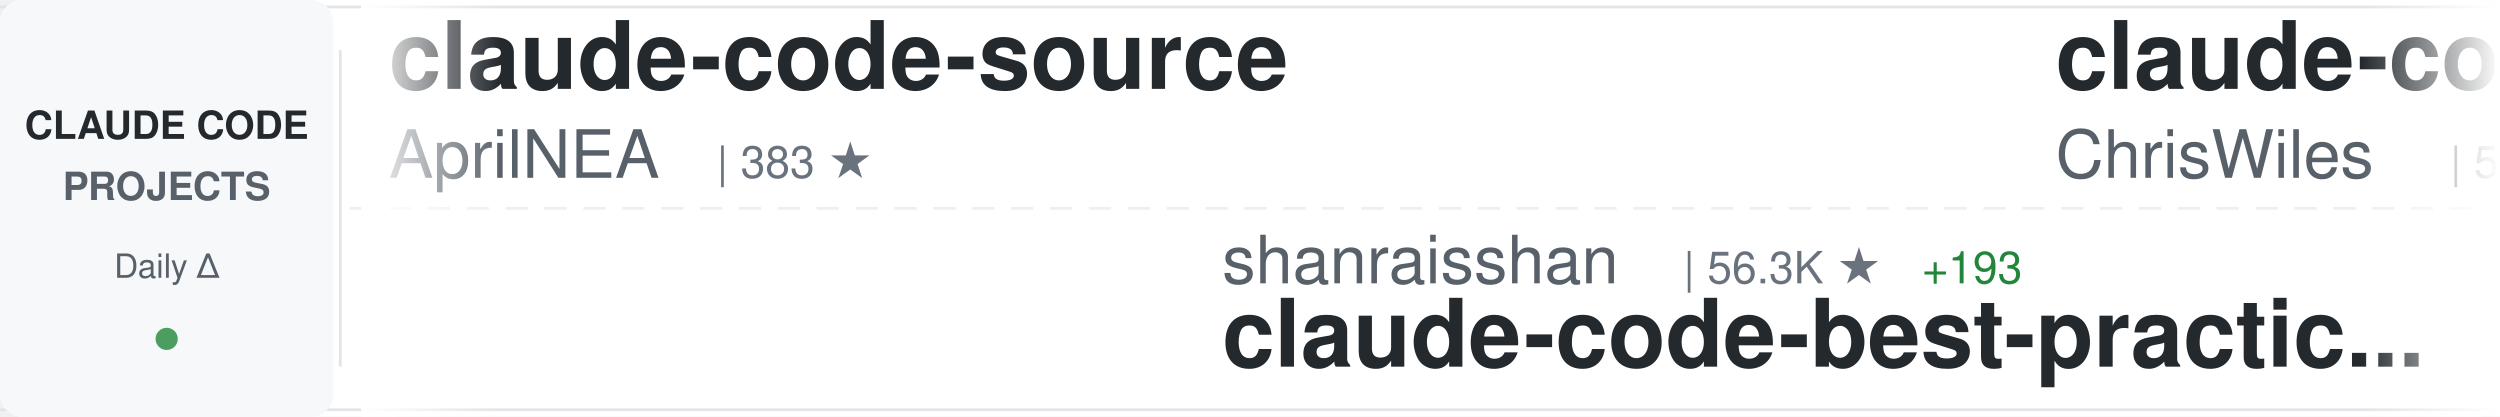
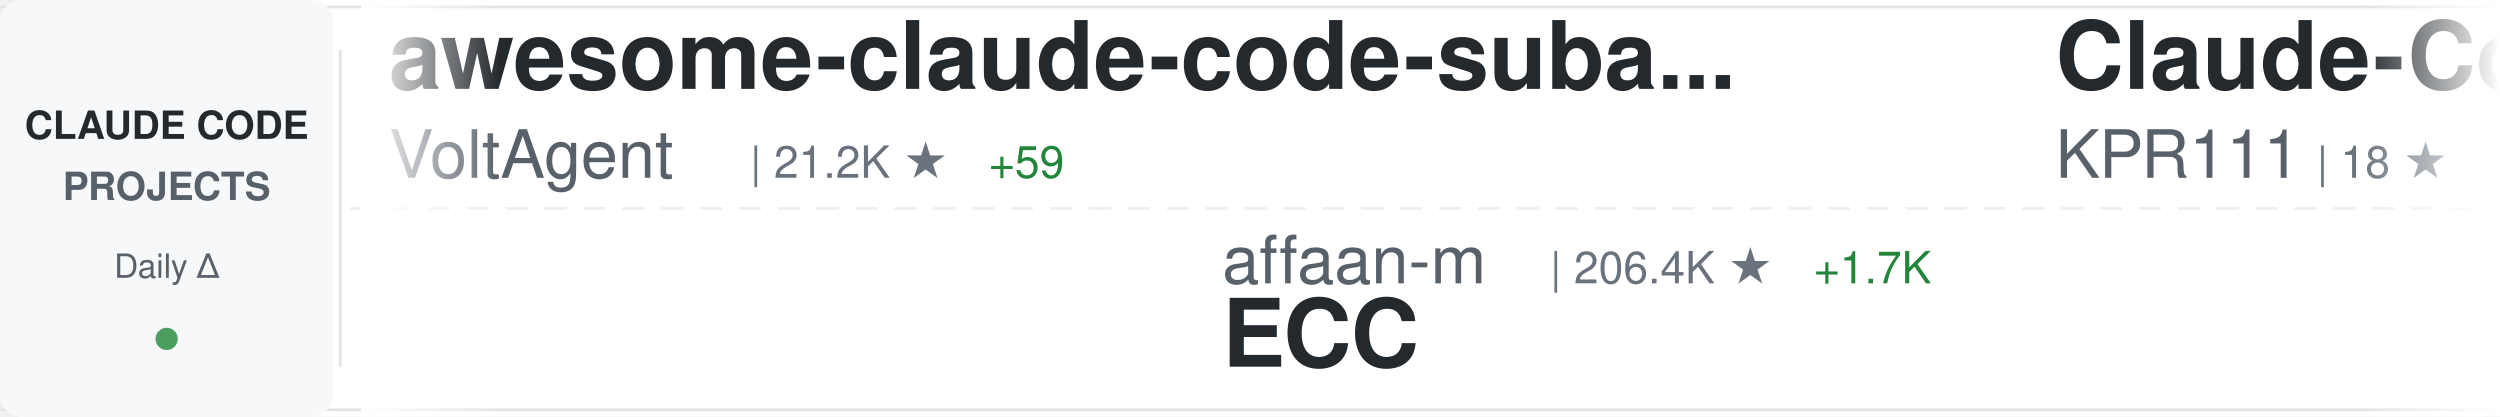
<svg xmlns="http://www.w3.org/2000/svg" width="900" height="150">
  <defs>
    <linearGradient id="awesomeLeftFade" x1="0%" y1="0%" x2="100%" y2="0%">
      <stop offset="0%" style="stop-color:#ffffff;stop-opacity:1" />
      <stop offset="100%" style="stop-color:#ffffff;stop-opacity:0" />
    </linearGradient>
    <linearGradient id="awesomeRightFade" x1="0%" y1="0%" x2="100%" y2="0%">
      <stop offset="0%" style="stop-color:#ffffff;stop-opacity:0" />
      <stop offset="100%" style="stop-color:#ffffff;stop-opacity:1" />
    </linearGradient>
  </defs>
  <rect width="900" height="150" fill="#ffffff" rx="8" />
  <rect x="0" y="2" width="900" height="1" fill="#e1e4e8" />
  <rect x="0" y="147" width="900" height="1" fill="#e1e4e8" />
  <line x1="0" y1="75" x2="900" y2="75" stroke="#e1e4e8" stroke-width="1" stroke-dasharray="8 6" opacity="0.6" />
  <rect x="0" y="0" width="120" height="150" fill="#f6f8fa" rx="8" />
  <text x="60" y="50" font-family="-apple-system, BlinkMacSystemFont, 'Segoe UI', Helvetica, Arial, sans-serif" font-size="14" font-weight="600" fill="#24292e" text-anchor="middle">CLAUDE CODE</text>
  <text x="60" y="72" font-family="-apple-system, BlinkMacSystemFont, 'Segoe UI', Helvetica, Arial, sans-serif" font-size="14" font-weight="600" fill="#586069" text-anchor="middle">PROJECTS</text>
  <text x="60" y="100" font-family="-apple-system, BlinkMacSystemFont, 'Segoe UI', Helvetica, Arial, sans-serif" font-size="12" font-weight="500" fill="#586069" text-anchor="middle">Daily Δ</text>
  <circle cx="60" cy="122" r="4" fill="#22863a" opacity="0.8" />
  <rect x="122" y="18" width="1" height="114" fill="#e1e4e8" />
  <clipPath id="awesomeTickerClip">
    <rect x="130" y="0" width="770" height="150" />
  </clipPath>
  <g clip-path="url(#awesomeTickerClip)">
    <g id="awesomeTickerItems">
      <animateTransform attributeName="transform" attributeType="XML" type="translate" from="0 0" to="-3000 0" dur="54s" repeatCount="indefinite" />
      <g transform="translate(0, 0)">
-         <text x="140" y="32" font-family="-apple-system, BlinkMacSystemFont, 'Segoe UI', Helvetica, Arial, sans-serif" font-size="34" font-weight="600" fill="#24292e">claude-code-source</text>
-         <text x="140" y="64" font-family="-apple-system, BlinkMacSystemFont, 'Segoe UI', Helvetica, Arial, sans-serif" font-size="24" font-weight="400" fill="#586069">AprilNEA</text>
-         <text x="258" y="64" font-family="-apple-system, BlinkMacSystemFont, 'Segoe UI', Helvetica, Arial, sans-serif" font-size="16" font-weight="500" fill="#6a737d">| 383 ★</text>
+         <text x="140" y="32" font-family="-apple-system, BlinkMacSystemFont, 'Segoe UI', Helvetica, Arial, sans-serif" font-size="34" font-weight="600" fill="#24292e">awesome-claude-code-suba...</text>
+         <text x="140" y="64" font-family="-apple-system, BlinkMacSystemFont, 'Segoe UI', Helvetica, Arial, sans-serif" font-size="24" font-weight="400" fill="#586069">VoltAgent</text>
+         <text x="270" y="64" font-family="-apple-system, BlinkMacSystemFont, 'Segoe UI', Helvetica, Arial, sans-serif" font-size="16" font-weight="500" fill="#6a737d">| 21.2K ★</text>
+         <text x="356" y="64" font-family="-apple-system, BlinkMacSystemFont, 'Segoe UI', Helvetica, Arial, sans-serif" font-size="16" font-weight="500" fill="#22863a"> +59</text>
      </g>
      <g transform="translate(300, 0)">
-         <text x="140" y="102" font-family="-apple-system, BlinkMacSystemFont, 'Segoe UI', Helvetica, Arial, sans-serif" font-size="24" font-weight="400" fill="#586069">shanraisshan</text>
-         <text x="306" y="102" font-family="-apple-system, BlinkMacSystemFont, 'Segoe UI', Helvetica, Arial, sans-serif" font-size="16" font-weight="500" fill="#6a737d">| 56.3K ★</text>
-         <text x="392" y="102" font-family="-apple-system, BlinkMacSystemFont, 'Segoe UI', Helvetica, Arial, sans-serif" font-size="16" font-weight="500" fill="#22863a"> +193</text>
-         <text x="140" y="132" font-family="-apple-system, BlinkMacSystemFont, 'Segoe UI', Helvetica, Arial, sans-serif" font-size="34" font-weight="600" fill="#24292e">claude-code-best-practic...</text>
+         <text x="140" y="102" font-family="-apple-system, BlinkMacSystemFont, 'Segoe UI', Helvetica, Arial, sans-serif" font-size="24" font-weight="400" fill="#586069">affaan-m</text>
+         <text x="258" y="102" font-family="-apple-system, BlinkMacSystemFont, 'Segoe UI', Helvetica, Arial, sans-serif" font-size="16" font-weight="500" fill="#6a737d">| 206.4K ★</text>
+         <text x="353" y="102" font-family="-apple-system, BlinkMacSystemFont, 'Segoe UI', Helvetica, Arial, sans-serif" font-size="16" font-weight="500" fill="#22863a"> +1.7K</text>
+         <text x="140" y="132" font-family="-apple-system, BlinkMacSystemFont, 'Segoe UI', Helvetica, Arial, sans-serif" font-size="34" font-weight="600" fill="#24292e">ECC</text>
      </g>
      <g transform="translate(600, 0)">
-         <text x="140" y="32" font-family="-apple-system, BlinkMacSystemFont, 'Segoe UI', Helvetica, Arial, sans-serif" font-size="34" font-weight="600" fill="#24292e">claude-code-showcase</text>
-         <text x="140" y="64" font-family="-apple-system, BlinkMacSystemFont, 'Segoe UI', Helvetica, Arial, sans-serif" font-size="24" font-weight="400" fill="#586069">ChrisWiles</text>
-         <text x="282" y="64" font-family="-apple-system, BlinkMacSystemFont, 'Segoe UI', Helvetica, Arial, sans-serif" font-size="16" font-weight="500" fill="#6a737d">| 5.9K ★</text>
-         <text x="359" y="64" font-family="-apple-system, BlinkMacSystemFont, 'Segoe UI', Helvetica, Arial, sans-serif" font-size="16" font-weight="500" fill="#22863a"> +3</text>
+         <text x="140" y="32" font-family="-apple-system, BlinkMacSystemFont, 'Segoe UI', Helvetica, Arial, sans-serif" font-size="34" font-weight="600" fill="#24292e">Claude-Code</text>
+         <text x="140" y="64" font-family="-apple-system, BlinkMacSystemFont, 'Segoe UI', Helvetica, Arial, sans-serif" font-size="24" font-weight="400" fill="#586069">KPR111</text>
+         <text x="234" y="64" font-family="-apple-system, BlinkMacSystemFont, 'Segoe UI', Helvetica, Arial, sans-serif" font-size="16" font-weight="500" fill="#6a737d">| 18 ★</text>
      </g>
      <g transform="translate(900, 0)">
-         <text x="140" y="102" font-family="-apple-system, BlinkMacSystemFont, 'Segoe UI', Helvetica, Arial, sans-serif" font-size="24" font-weight="400" fill="#586069">sickn33</text>
-         <text x="246" y="102" font-family="-apple-system, BlinkMacSystemFont, 'Segoe UI', Helvetica, Arial, sans-serif" font-size="16" font-weight="500" fill="#6a737d">| 39.7K ★</text>
-         <text x="332" y="102" font-family="-apple-system, BlinkMacSystemFont, 'Segoe UI', Helvetica, Arial, sans-serif" font-size="16" font-weight="500" fill="#22863a"> +127</text>
-         <text x="140" y="132" font-family="-apple-system, BlinkMacSystemFont, 'Segoe UI', Helvetica, Arial, sans-serif" font-size="34" font-weight="600" fill="#24292e">antigravity-awesome-skil...</text>
+         <text x="140" y="102" font-family="-apple-system, BlinkMacSystemFont, 'Segoe UI', Helvetica, Arial, sans-serif" font-size="24" font-weight="400" fill="#586069">1rgs</text>
+         <text x="210" y="102" font-family="-apple-system, BlinkMacSystemFont, 'Segoe UI', Helvetica, Arial, sans-serif" font-size="16" font-weight="500" fill="#6a737d">| 3.6K ★</text>
+         <text x="140" y="132" font-family="-apple-system, BlinkMacSystemFont, 'Segoe UI', Helvetica, Arial, sans-serif" font-size="34" font-weight="600" fill="#24292e">claude-code-proxy</text>
      </g>
      <g transform="translate(1200, 0)">
-         <text x="140" y="32" font-family="-apple-system, BlinkMacSystemFont, 'Segoe UI', Helvetica, Arial, sans-serif" font-size="34" font-weight="600" fill="#24292e">claude-code-proxy</text>
-         <text x="140" y="64" font-family="-apple-system, BlinkMacSystemFont, 'Segoe UI', Helvetica, Arial, sans-serif" font-size="24" font-weight="400" fill="#586069">1rgs</text>
-         <text x="210" y="64" font-family="-apple-system, BlinkMacSystemFont, 'Segoe UI', Helvetica, Arial, sans-serif" font-size="16" font-weight="500" fill="#6a737d">| 3.6K ★</text>
+         <text x="140" y="32" font-family="-apple-system, BlinkMacSystemFont, 'Segoe UI', Helvetica, Arial, sans-serif" font-size="34" font-weight="600" fill="#24292e">my-claude-code-setup</text>
+         <text x="140" y="64" font-family="-apple-system, BlinkMacSystemFont, 'Segoe UI', Helvetica, Arial, sans-serif" font-size="24" font-weight="400" fill="#586069">centminmod</text>
+         <text x="282" y="64" font-family="-apple-system, BlinkMacSystemFont, 'Segoe UI', Helvetica, Arial, sans-serif" font-size="16" font-weight="500" fill="#6a737d">| 2.4K ★</text>
+         <text x="359" y="64" font-family="-apple-system, BlinkMacSystemFont, 'Segoe UI', Helvetica, Arial, sans-serif" font-size="16" font-weight="500" fill="#22863a"> +2</text>
      </g>
      <g transform="translate(1500, 0)">
-         <text x="140" y="102" font-family="-apple-system, BlinkMacSystemFont, 'Segoe UI', Helvetica, Arial, sans-serif" font-size="24" font-weight="400" fill="#586069">Yuyz0112</text>
-         <text x="258" y="102" font-family="-apple-system, BlinkMacSystemFont, 'Segoe UI', Helvetica, Arial, sans-serif" font-size="16" font-weight="500" fill="#6a737d">| 2.4K ★</text>
-         <text x="335" y="102" font-family="-apple-system, BlinkMacSystemFont, 'Segoe UI', Helvetica, Arial, sans-serif" font-size="16" font-weight="500" fill="#22863a"> +1</text>
-         <text x="140" y="132" font-family="-apple-system, BlinkMacSystemFont, 'Segoe UI', Helvetica, Arial, sans-serif" font-size="34" font-weight="600" fill="#24292e">claude-code-reverse</text>
+         <text x="140" y="102" font-family="-apple-system, BlinkMacSystemFont, 'Segoe UI', Helvetica, Arial, sans-serif" font-size="24" font-weight="400" fill="#586069">nicedreamzapp</text>
+         <text x="318" y="102" font-family="-apple-system, BlinkMacSystemFont, 'Segoe UI', Helvetica, Arial, sans-serif" font-size="16" font-weight="500" fill="#6a737d">| 2.7K ★</text>
+         <text x="395" y="102" font-family="-apple-system, BlinkMacSystemFont, 'Segoe UI', Helvetica, Arial, sans-serif" font-size="16" font-weight="500" fill="#22863a"> +5</text>
+         <text x="140" y="132" font-family="-apple-system, BlinkMacSystemFont, 'Segoe UI', Helvetica, Arial, sans-serif" font-size="34" font-weight="600" fill="#24292e">claude-code-local</text>
      </g>
      <g transform="translate(1800, 0)">
-         <text x="140" y="32" font-family="-apple-system, BlinkMacSystemFont, 'Segoe UI', Helvetica, Arial, sans-serif" font-size="34" font-weight="600" fill="#24292e">claude-code-proxy</text>
-         <text x="140" y="64" font-family="-apple-system, BlinkMacSystemFont, 'Segoe UI', Helvetica, Arial, sans-serif" font-size="24" font-weight="400" fill="#586069">fuergaosi233</text>
-         <text x="306" y="64" font-family="-apple-system, BlinkMacSystemFont, 'Segoe UI', Helvetica, Arial, sans-serif" font-size="16" font-weight="500" fill="#6a737d">| 2.6K ★</text>
-         <text x="383" y="64" font-family="-apple-system, BlinkMacSystemFont, 'Segoe UI', Helvetica, Arial, sans-serif" font-size="16" font-weight="500" fill="#22863a"> +4</text>
+         <text x="140" y="32" font-family="-apple-system, BlinkMacSystemFont, 'Segoe UI', Helvetica, Arial, sans-serif" font-size="34" font-weight="600" fill="#24292e">claude-coder</text>
+         <text x="140" y="64" font-family="-apple-system, BlinkMacSystemFont, 'Segoe UI', Helvetica, Arial, sans-serif" font-size="24" font-weight="400" fill="#586069">kodu-ai</text>
+         <text x="246" y="64" font-family="-apple-system, BlinkMacSystemFont, 'Segoe UI', Helvetica, Arial, sans-serif" font-size="16" font-weight="500" fill="#6a737d">| 5.3K ★</text>
      </g>
      <g transform="translate(2100, 0)">
-         <text x="140" y="102" font-family="-apple-system, BlinkMacSystemFont, 'Segoe UI', Helvetica, Arial, sans-serif" font-size="24" font-weight="400" fill="#586069">nanocoai</text>
-         <text x="258" y="102" font-family="-apple-system, BlinkMacSystemFont, 'Segoe UI', Helvetica, Arial, sans-serif" font-size="16" font-weight="500" fill="#6a737d">| 29.7K ★</text>
-         <text x="344" y="102" font-family="-apple-system, BlinkMacSystemFont, 'Segoe UI', Helvetica, Arial, sans-serif" font-size="16" font-weight="500" fill="#22863a"> +30</text>
-         <text x="140" y="132" font-family="-apple-system, BlinkMacSystemFont, 'Segoe UI', Helvetica, Arial, sans-serif" font-size="34" font-weight="600" fill="#24292e">nanoclaw</text>
+         <text x="140" y="102" font-family="-apple-system, BlinkMacSystemFont, 'Segoe UI', Helvetica, Arial, sans-serif" font-size="24" font-weight="400" fill="#586069">edmund-io</text>
+         <text x="270" y="102" font-family="-apple-system, BlinkMacSystemFont, 'Segoe UI', Helvetica, Arial, sans-serif" font-size="16" font-weight="500" fill="#6a737d">| 1.4K ★</text>
+         <text x="140" y="132" font-family="-apple-system, BlinkMacSystemFont, 'Segoe UI', Helvetica, Arial, sans-serif" font-size="34" font-weight="600" fill="#24292e">edmunds-claude-code</text>
      </g>
      <g transform="translate(2400, 0)">
-         <text x="140" y="32" font-family="-apple-system, BlinkMacSystemFont, 'Segoe UI', Helvetica, Arial, sans-serif" font-size="34" font-weight="600" fill="#24292e">awesome-claude-code-tool...</text>
-         <text x="140" y="64" font-family="-apple-system, BlinkMacSystemFont, 'Segoe UI', Helvetica, Arial, sans-serif" font-size="24" font-weight="400" fill="#586069">rohitg00</text>
-         <text x="258" y="64" font-family="-apple-system, BlinkMacSystemFont, 'Segoe UI', Helvetica, Arial, sans-serif" font-size="16" font-weight="500" fill="#6a737d">| 1.9K ★</text>
-         <text x="335" y="64" font-family="-apple-system, BlinkMacSystemFont, 'Segoe UI', Helvetica, Arial, sans-serif" font-size="16" font-weight="500" fill="#22863a"> +11</text>
+         <text x="140" y="32" font-family="-apple-system, BlinkMacSystemFont, 'Segoe UI', Helvetica, Arial, sans-serif" font-size="34" font-weight="600" fill="#24292e">claude-code-infrastructu...</text>
+         <text x="140" y="64" font-family="-apple-system, BlinkMacSystemFont, 'Segoe UI', Helvetica, Arial, sans-serif" font-size="24" font-weight="400" fill="#586069">diet103</text>
+         <text x="246" y="64" font-family="-apple-system, BlinkMacSystemFont, 'Segoe UI', Helvetica, Arial, sans-serif" font-size="16" font-weight="500" fill="#6a737d">| 9.7K ★</text>
+         <text x="323" y="64" font-family="-apple-system, BlinkMacSystemFont, 'Segoe UI', Helvetica, Arial, sans-serif" font-size="16" font-weight="500" fill="#22863a"> +1</text>
      </g>
      <g transform="translate(2700, 0)">
-         <text x="140" y="102" font-family="-apple-system, BlinkMacSystemFont, 'Segoe UI', Helvetica, Arial, sans-serif" font-size="24" font-weight="400" fill="#586069">SeemSeam</text>
-         <text x="258" y="102" font-family="-apple-system, BlinkMacSystemFont, 'Segoe UI', Helvetica, Arial, sans-serif" font-size="16" font-weight="500" fill="#6a737d">| 2.9K ★</text>
-         <text x="335" y="102" font-family="-apple-system, BlinkMacSystemFont, 'Segoe UI', Helvetica, Arial, sans-serif" font-size="16" font-weight="500" fill="#22863a"> +3</text>
-         <text x="140" y="132" font-family="-apple-system, BlinkMacSystemFont, 'Segoe UI', Helvetica, Arial, sans-serif" font-size="34" font-weight="600" fill="#24292e">claude_codex_bridge</text>
+         <text x="140" y="102" font-family="-apple-system, BlinkMacSystemFont, 'Segoe UI', Helvetica, Arial, sans-serif" font-size="24" font-weight="400" fill="#586069">Alishahryar1</text>
+         <text x="306" y="102" font-family="-apple-system, BlinkMacSystemFont, 'Segoe UI', Helvetica, Arial, sans-serif" font-size="16" font-weight="500" fill="#6a737d">| 32.2K ★</text>
+         <text x="392" y="102" font-family="-apple-system, BlinkMacSystemFont, 'Segoe UI', Helvetica, Arial, sans-serif" font-size="16" font-weight="500" fill="#22863a"> +232</text>
+         <text x="140" y="132" font-family="-apple-system, BlinkMacSystemFont, 'Segoe UI', Helvetica, Arial, sans-serif" font-size="34" font-weight="600" fill="#24292e">free-claude-code</text>
      </g>
      <g transform="translate(3000, 0)">
-         <text x="140" y="32" font-family="-apple-system, BlinkMacSystemFont, 'Segoe UI', Helvetica, Arial, sans-serif" font-size="34" font-weight="600" fill="#24292e">claude-code-source</text>
-         <text x="140" y="64" font-family="-apple-system, BlinkMacSystemFont, 'Segoe UI', Helvetica, Arial, sans-serif" font-size="24" font-weight="400" fill="#586069">AprilNEA</text>
-         <text x="258" y="64" font-family="-apple-system, BlinkMacSystemFont, 'Segoe UI', Helvetica, Arial, sans-serif" font-size="16" font-weight="500" fill="#6a737d">| 383 ★</text>
+         <text x="140" y="32" font-family="-apple-system, BlinkMacSystemFont, 'Segoe UI', Helvetica, Arial, sans-serif" font-size="34" font-weight="600" fill="#24292e">awesome-claude-code-suba...</text>
+         <text x="140" y="64" font-family="-apple-system, BlinkMacSystemFont, 'Segoe UI', Helvetica, Arial, sans-serif" font-size="24" font-weight="400" fill="#586069">VoltAgent</text>
+         <text x="270" y="64" font-family="-apple-system, BlinkMacSystemFont, 'Segoe UI', Helvetica, Arial, sans-serif" font-size="16" font-weight="500" fill="#6a737d">| 21.2K ★</text>
+         <text x="356" y="64" font-family="-apple-system, BlinkMacSystemFont, 'Segoe UI', Helvetica, Arial, sans-serif" font-size="16" font-weight="500" fill="#22863a"> +59</text>
      </g>
      <g transform="translate(3300, 0)">
-         <text x="140" y="102" font-family="-apple-system, BlinkMacSystemFont, 'Segoe UI', Helvetica, Arial, sans-serif" font-size="24" font-weight="400" fill="#586069">shanraisshan</text>
-         <text x="306" y="102" font-family="-apple-system, BlinkMacSystemFont, 'Segoe UI', Helvetica, Arial, sans-serif" font-size="16" font-weight="500" fill="#6a737d">| 56.3K ★</text>
-         <text x="392" y="102" font-family="-apple-system, BlinkMacSystemFont, 'Segoe UI', Helvetica, Arial, sans-serif" font-size="16" font-weight="500" fill="#22863a"> +193</text>
-         <text x="140" y="132" font-family="-apple-system, BlinkMacSystemFont, 'Segoe UI', Helvetica, Arial, sans-serif" font-size="34" font-weight="600" fill="#24292e">claude-code-best-practic...</text>
+         <text x="140" y="102" font-family="-apple-system, BlinkMacSystemFont, 'Segoe UI', Helvetica, Arial, sans-serif" font-size="24" font-weight="400" fill="#586069">affaan-m</text>
+         <text x="258" y="102" font-family="-apple-system, BlinkMacSystemFont, 'Segoe UI', Helvetica, Arial, sans-serif" font-size="16" font-weight="500" fill="#6a737d">| 206.4K ★</text>
+         <text x="353" y="102" font-family="-apple-system, BlinkMacSystemFont, 'Segoe UI', Helvetica, Arial, sans-serif" font-size="16" font-weight="500" fill="#22863a"> +1.7K</text>
+         <text x="140" y="132" font-family="-apple-system, BlinkMacSystemFont, 'Segoe UI', Helvetica, Arial, sans-serif" font-size="34" font-weight="600" fill="#24292e">ECC</text>
      </g>
      <g transform="translate(3600, 0)">
-         <text x="140" y="32" font-family="-apple-system, BlinkMacSystemFont, 'Segoe UI', Helvetica, Arial, sans-serif" font-size="34" font-weight="600" fill="#24292e">claude-code-showcase</text>
-         <text x="140" y="64" font-family="-apple-system, BlinkMacSystemFont, 'Segoe UI', Helvetica, Arial, sans-serif" font-size="24" font-weight="400" fill="#586069">ChrisWiles</text>
-         <text x="282" y="64" font-family="-apple-system, BlinkMacSystemFont, 'Segoe UI', Helvetica, Arial, sans-serif" font-size="16" font-weight="500" fill="#6a737d">| 5.9K ★</text>
-         <text x="359" y="64" font-family="-apple-system, BlinkMacSystemFont, 'Segoe UI', Helvetica, Arial, sans-serif" font-size="16" font-weight="500" fill="#22863a"> +3</text>
+         <text x="140" y="32" font-family="-apple-system, BlinkMacSystemFont, 'Segoe UI', Helvetica, Arial, sans-serif" font-size="34" font-weight="600" fill="#24292e">Claude-Code</text>
+         <text x="140" y="64" font-family="-apple-system, BlinkMacSystemFont, 'Segoe UI', Helvetica, Arial, sans-serif" font-size="24" font-weight="400" fill="#586069">KPR111</text>
+         <text x="234" y="64" font-family="-apple-system, BlinkMacSystemFont, 'Segoe UI', Helvetica, Arial, sans-serif" font-size="16" font-weight="500" fill="#6a737d">| 18 ★</text>
      </g>
      <g transform="translate(3900, 0)">
-         <text x="140" y="102" font-family="-apple-system, BlinkMacSystemFont, 'Segoe UI', Helvetica, Arial, sans-serif" font-size="24" font-weight="400" fill="#586069">sickn33</text>
-         <text x="246" y="102" font-family="-apple-system, BlinkMacSystemFont, 'Segoe UI', Helvetica, Arial, sans-serif" font-size="16" font-weight="500" fill="#6a737d">| 39.7K ★</text>
-         <text x="332" y="102" font-family="-apple-system, BlinkMacSystemFont, 'Segoe UI', Helvetica, Arial, sans-serif" font-size="16" font-weight="500" fill="#22863a"> +127</text>
-         <text x="140" y="132" font-family="-apple-system, BlinkMacSystemFont, 'Segoe UI', Helvetica, Arial, sans-serif" font-size="34" font-weight="600" fill="#24292e">antigravity-awesome-skil...</text>
+         <text x="140" y="102" font-family="-apple-system, BlinkMacSystemFont, 'Segoe UI', Helvetica, Arial, sans-serif" font-size="24" font-weight="400" fill="#586069">1rgs</text>
+         <text x="210" y="102" font-family="-apple-system, BlinkMacSystemFont, 'Segoe UI', Helvetica, Arial, sans-serif" font-size="16" font-weight="500" fill="#6a737d">| 3.6K ★</text>
+         <text x="140" y="132" font-family="-apple-system, BlinkMacSystemFont, 'Segoe UI', Helvetica, Arial, sans-serif" font-size="34" font-weight="600" fill="#24292e">claude-code-proxy</text>
      </g>
    </g>
  </g>
  <rect x="130" y="0" width="50" height="150" fill="url(#awesomeLeftFade)" />
  <rect x="850" y="0" width="50" height="150" fill="url(#awesomeRightFade)" />
</svg>
